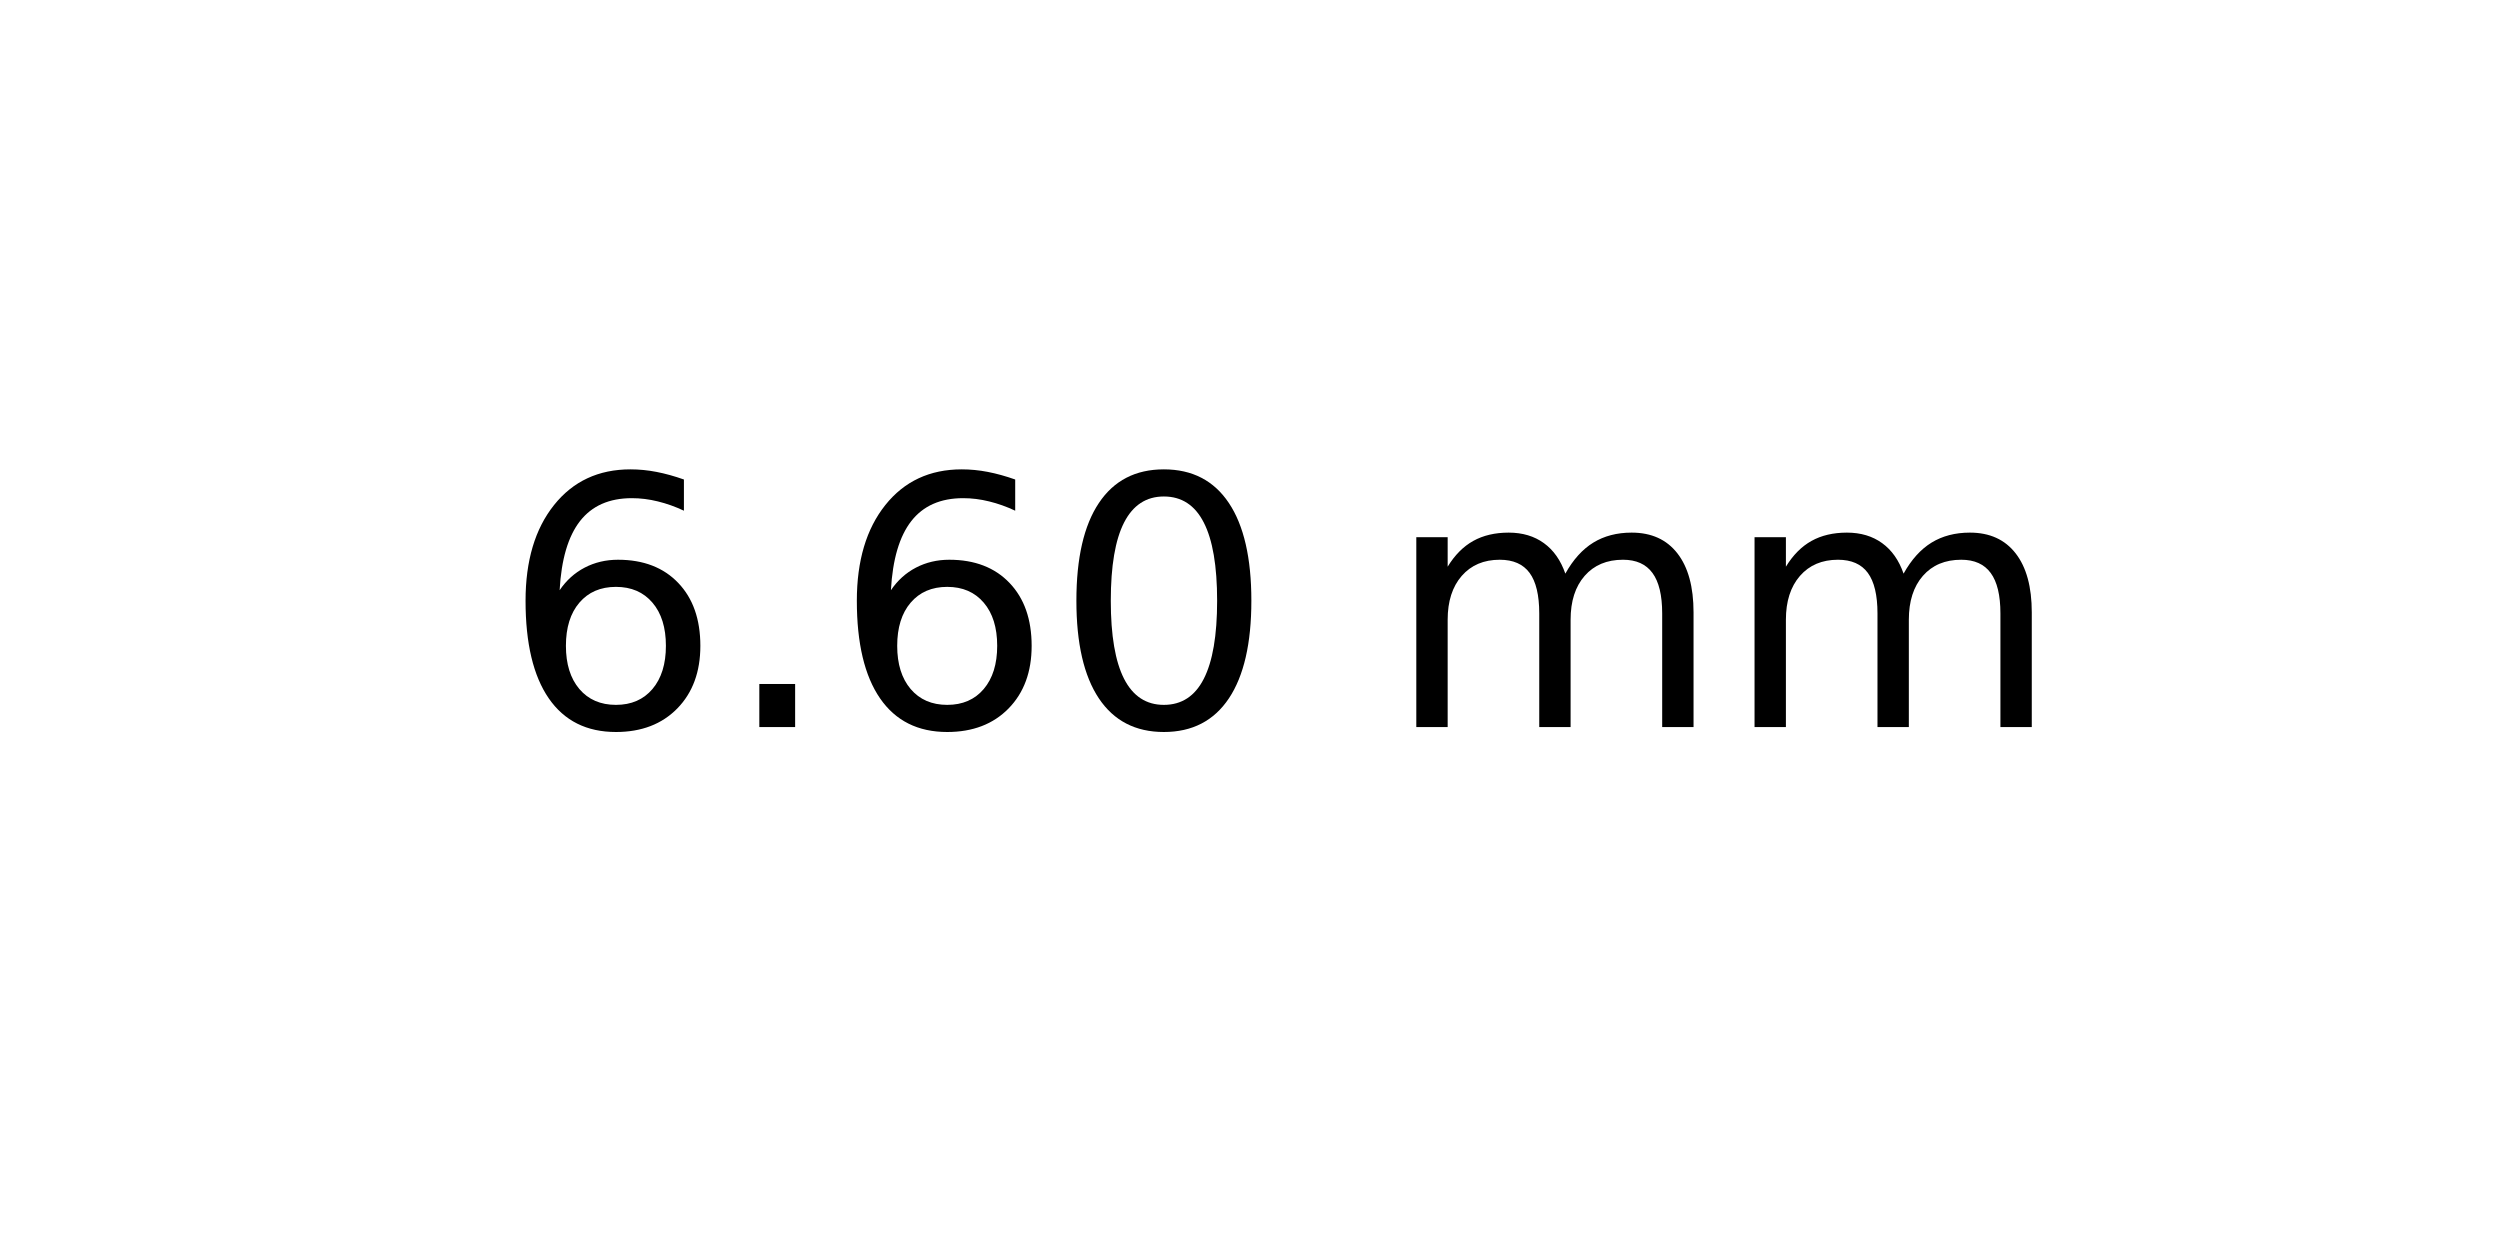
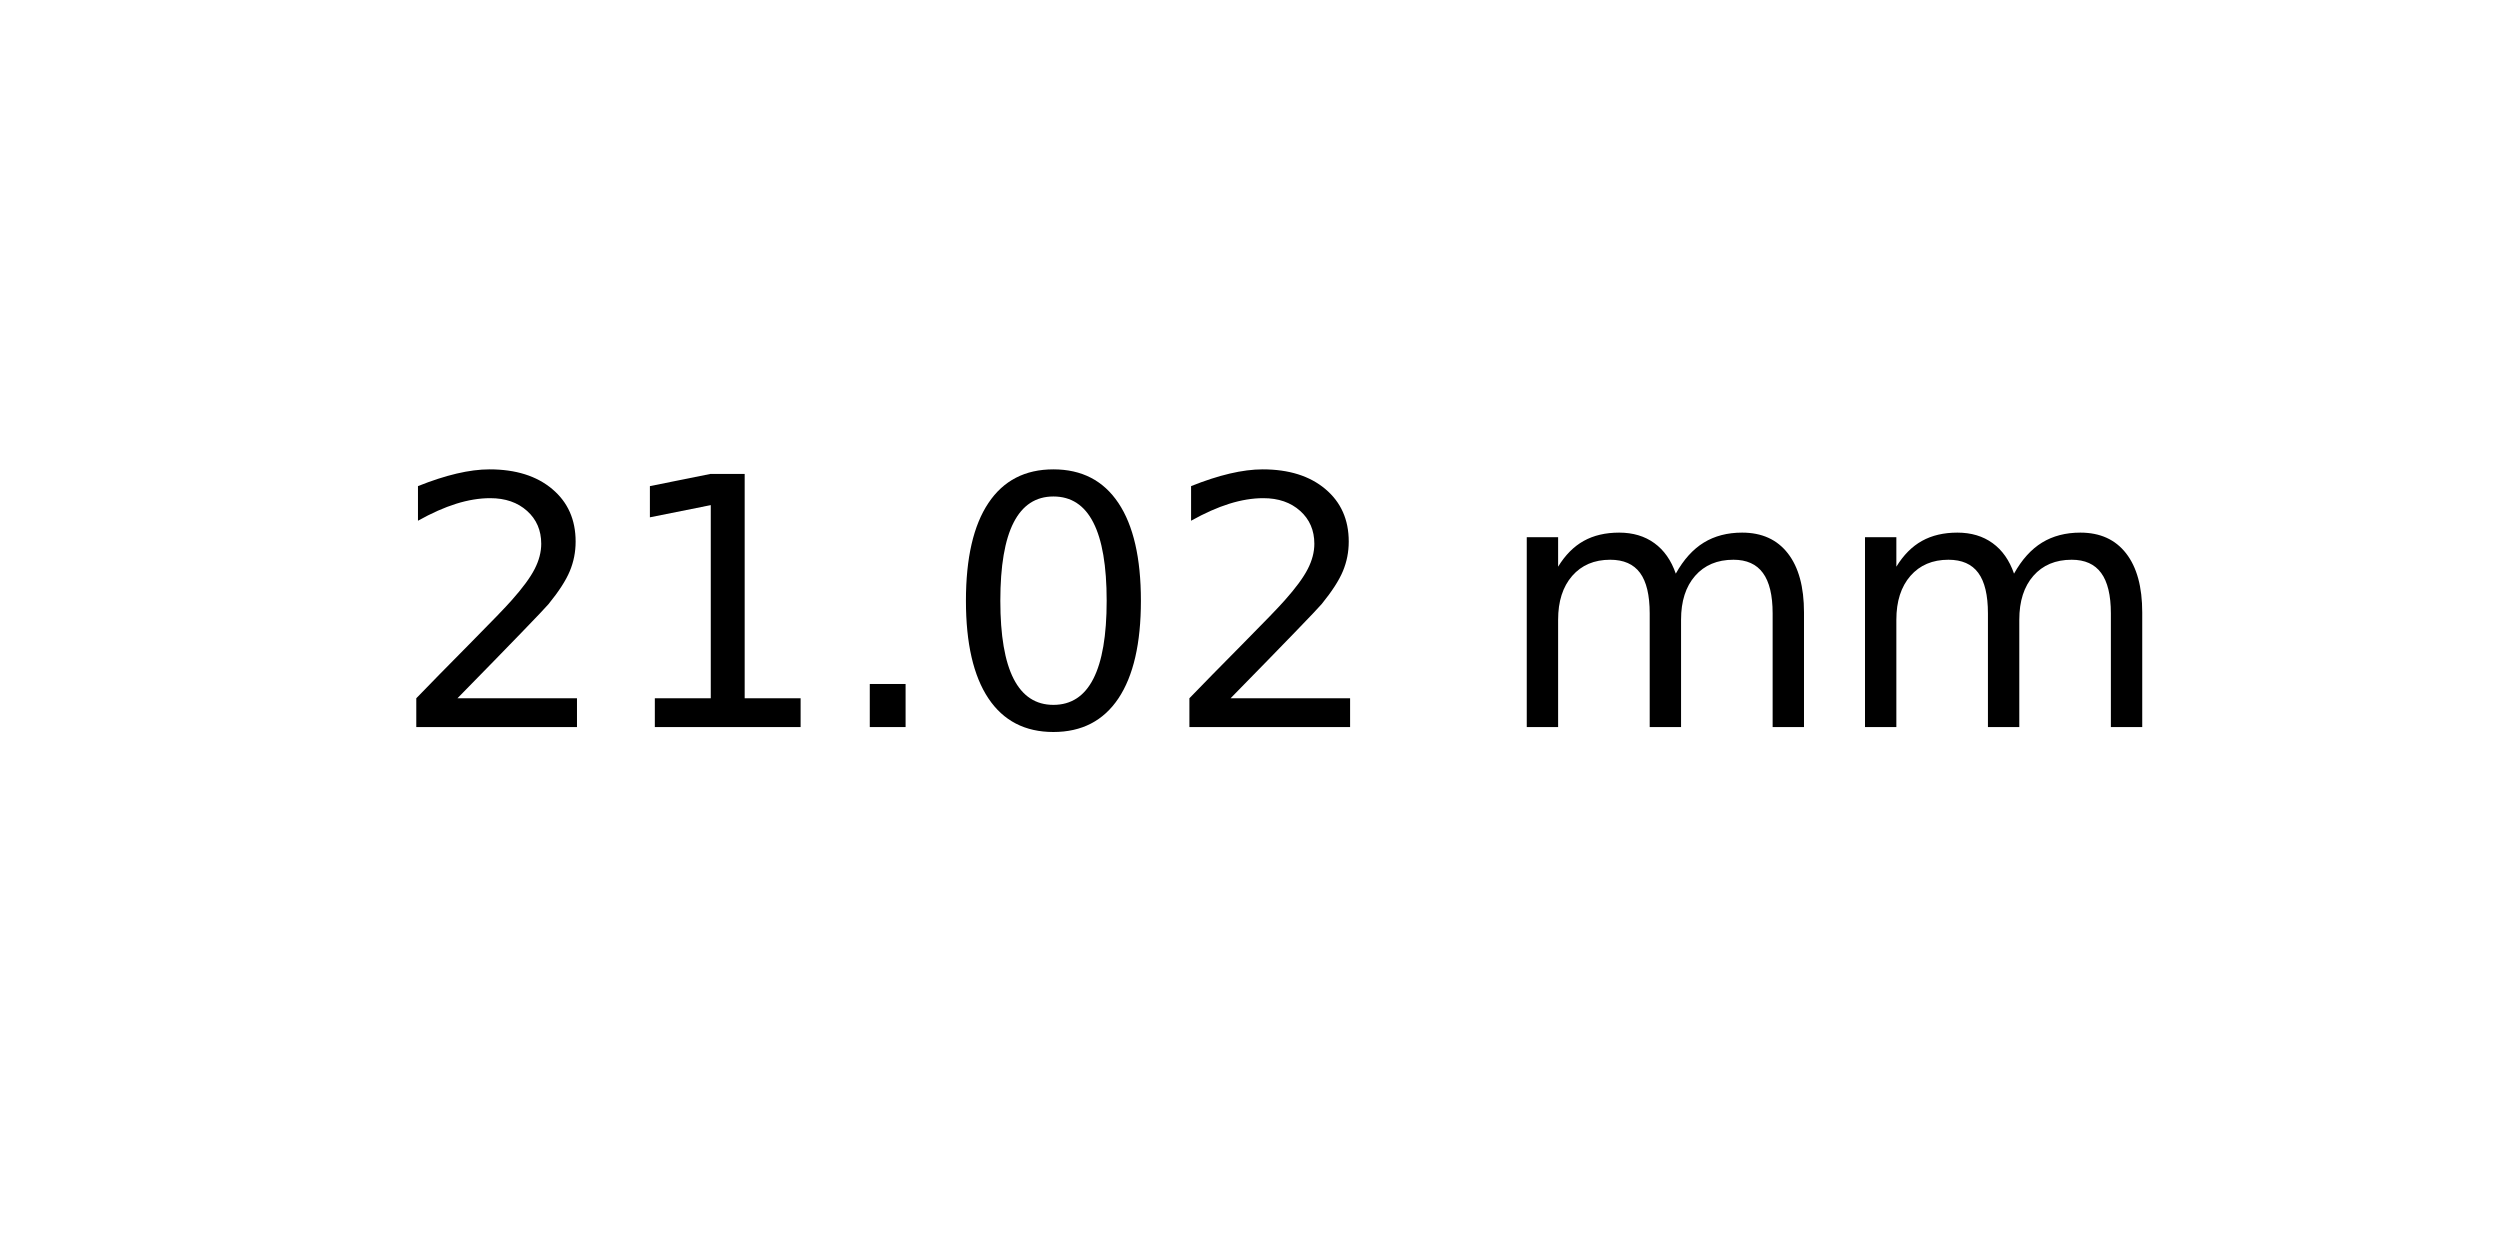
<svg xmlns="http://www.w3.org/2000/svg" xmlns:xlink="http://www.w3.org/1999/xlink" width="72pt" height="36pt" viewBox="0 0 72 36" version="1.1">
  <defs>
    <style type="text/css">*{stroke-linejoin: round; stroke-linecap: butt}</style>
  </defs>
  <g id="figure_1">
    <g id="axes_1">
      <g id="text_1">
-         <g transform="translate(14.4375 20.93937) scale(0.1 -0.1)">
+         <g transform="translate(11.25625 20.93937) scale(0.1 -0.1)">
          <defs>
-             <path id="DejaVuSans-36" d="M 2113 2584  Q 1688 2584 1439 2293  Q 1191 2003 1191 1497  Q 1191 994 1439 701  Q 1688 409 2113 409  Q 2538 409 2786 701  Q 3034 994 3034 1497  Q 3034 2003 2786 2293  Q 2538 2584 2113 2584  z M 3366 4563  L 3366 3988  Q 3128 4100 2886 4159  Q 2644 4219 2406 4219  Q 1781 4219 1451 3797  Q 1122 3375 1075 2522  Q 1259 2794 1537 2939  Q 1816 3084 2150 3084  Q 2853 3084 3261 2657  Q 3669 2231 3669 1497  Q 3669 778 3244 343  Q 2819 -91 2113 -91  Q 1303 -91 875 529  Q 447 1150 447 2328  Q 447 3434 972 4092  Q 1497 4750 2381 4750  Q 2619 4750 2861 4703  Q 3103 4656 3366 4563  z " transform="scale(0.015625)" />
+             <path id="DejaVuSans-32" d="M 1228 531  L 3431 531  L 3431 0  L 469 0  L 469 531  Q 828 903 1448 1529  Q 2069 2156 2228 2338  Q 2531 2678 2651 2914  Q 2772 3150 2772 3378  Q 2772 3750 2511 3984  Q 2250 4219 1831 4219  Q 1534 4219 1204 4116  Q 875 4013 500 3803  L 500 4441  Q 881 4594 1212 4672  Q 1544 4750 1819 4750  Q 2544 4750 2975 4387  Q 3406 4025 3406 3419  Q 3406 3131 3298 2873  Q 3191 2616 2906 2266  Q 2828 2175 2409 1742  Q 1991 1309 1228 531  z " transform="scale(0.015625)" />
+             <path id="DejaVuSans-31" d="M 794 531  L 1825 531  L 1825 4091  L 703 3866  L 703 4441  L 1819 4666  L 2450 4666  L 2450 531  L 3481 531  L 3481 0  L 794 0  L 794 531  z " transform="scale(0.015625)" />
            <path id="DejaVuSans-2e" d="M 684 794  L 1344 794  L 1344 0  L 684 0  L 684 794  z " transform="scale(0.015625)" />
            <path id="DejaVuSans-30" d="M 2034 4250  Q 1547 4250 1301 3770  Q 1056 3291 1056 2328  Q 1056 1369 1301 889  Q 1547 409 2034 409  Q 2525 409 2770 889  Q 3016 1369 3016 2328  Q 3016 3291 2770 3770  Q 2525 4250 2034 4250  z M 2034 4750  Q 2819 4750 3233 4129  Q 3647 3509 3647 2328  Q 3647 1150 3233 529  Q 2819 -91 2034 -91  Q 1250 -91 836 529  Q 422 1150 422 2328  Q 422 3509 836 4129  Q 1250 4750 2034 4750  z " transform="scale(0.015625)" />
            <path id="DejaVuSans-20" transform="scale(0.015625)" />
            <path id="DejaVuSans-6d" d="M 3328 2828  Q 3544 3216 3844 3400  Q 4144 3584 4550 3584  Q 5097 3584 5394 3201  Q 5691 2819 5691 2113  L 5691 0  L 5113 0  L 5113 2094  Q 5113 2597 4934 2840  Q 4756 3084 4391 3084  Q 3944 3084 3684 2787  Q 3425 2491 3425 1978  L 3425 0  L 2847 0  L 2847 2094  Q 2847 2600 2669 2842  Q 2491 3084 2119 3084  Q 1678 3084 1418 2786  Q 1159 2488 1159 1978  L 1159 0  L 581 0  L 581 3500  L 1159 3500  L 1159 2956  Q 1356 3278 1631 3431  Q 1906 3584 2284 3584  Q 2666 3584 2933 3390  Q 3200 3197 3328 2828  z " transform="scale(0.015625)" />
          </defs>
-           <use xlink:href="#DejaVuSans-36" />
-           <use xlink:href="#DejaVuSans-2e" x="63.623" />
-           <use xlink:href="#DejaVuSans-36" x="95.41" />
+           <use xlink:href="#DejaVuSans-32" />
+           <use xlink:href="#DejaVuSans-31" x="63.623" />
+           <use xlink:href="#DejaVuSans-2e" x="127.246" />
          <use xlink:href="#DejaVuSans-30" x="159.033" />
-           <use xlink:href="#DejaVuSans-20" x="222.656" />
-           <use xlink:href="#DejaVuSans-6d" x="254.443" />
-           <use xlink:href="#DejaVuSans-6d" x="351.855" />
+           <use xlink:href="#DejaVuSans-32" x="222.656" />
+           <use xlink:href="#DejaVuSans-20" x="286.279" />
+           <use xlink:href="#DejaVuSans-6d" x="318.066" />
+           <use xlink:href="#DejaVuSans-6d" x="415.479" />
        </g>
      </g>
    </g>
  </g>
</svg>
